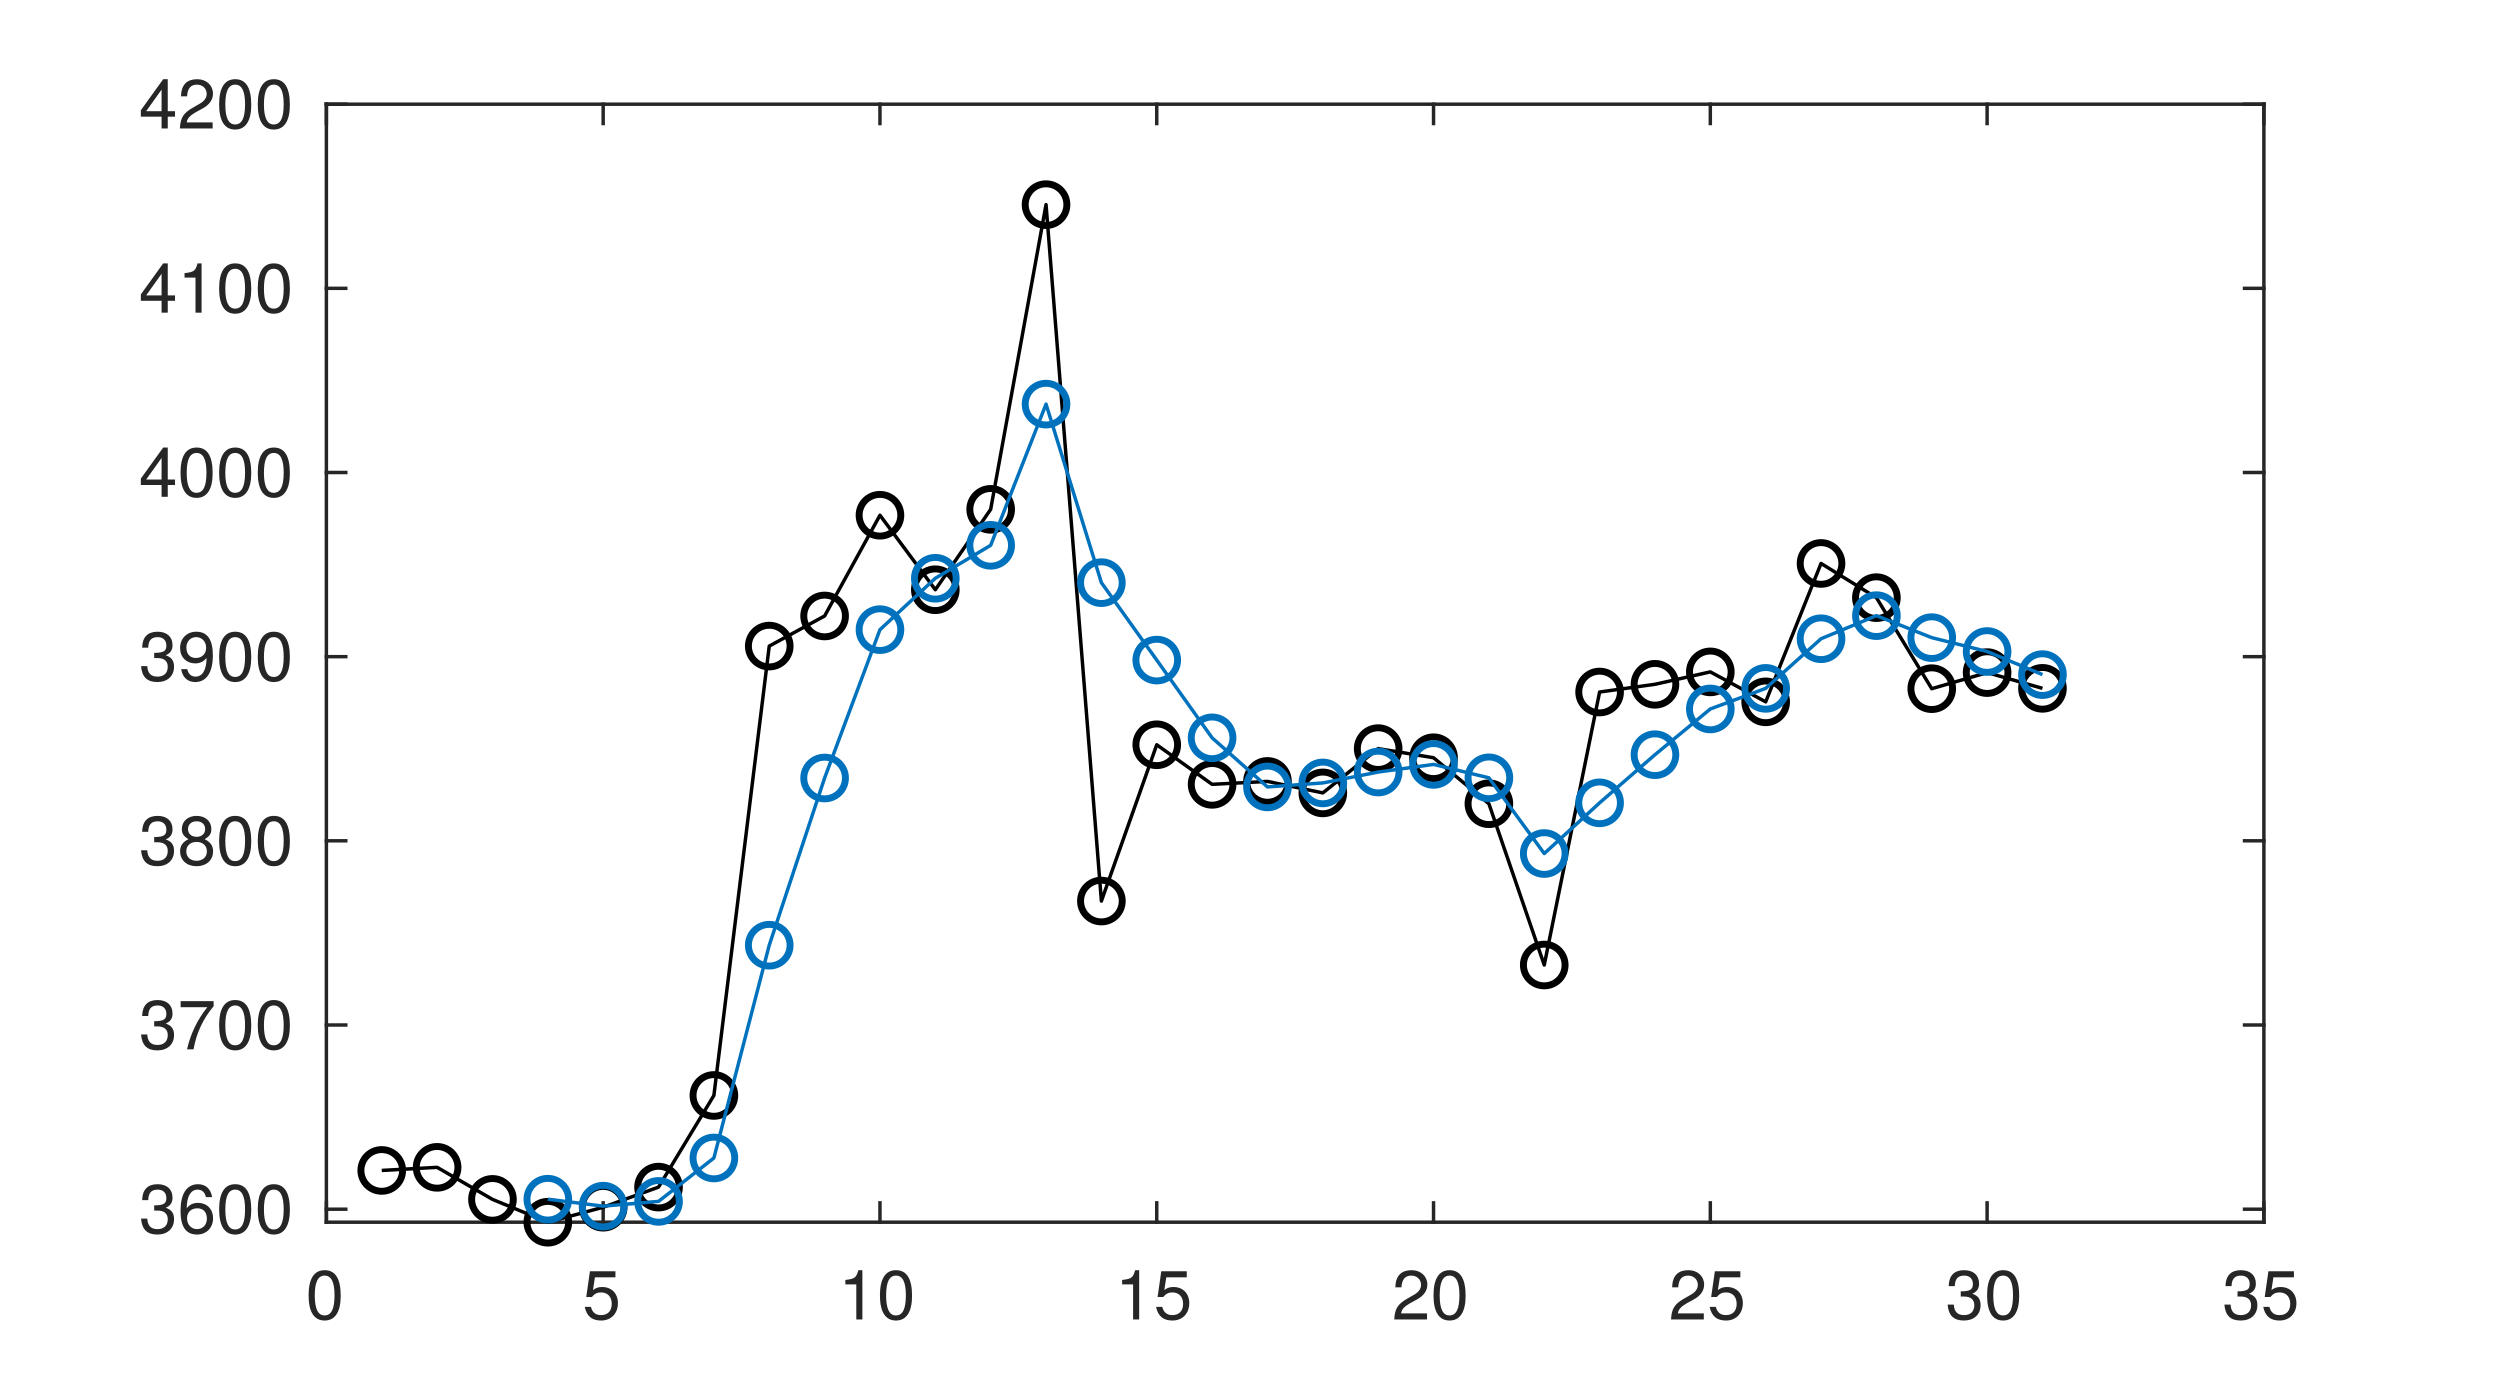
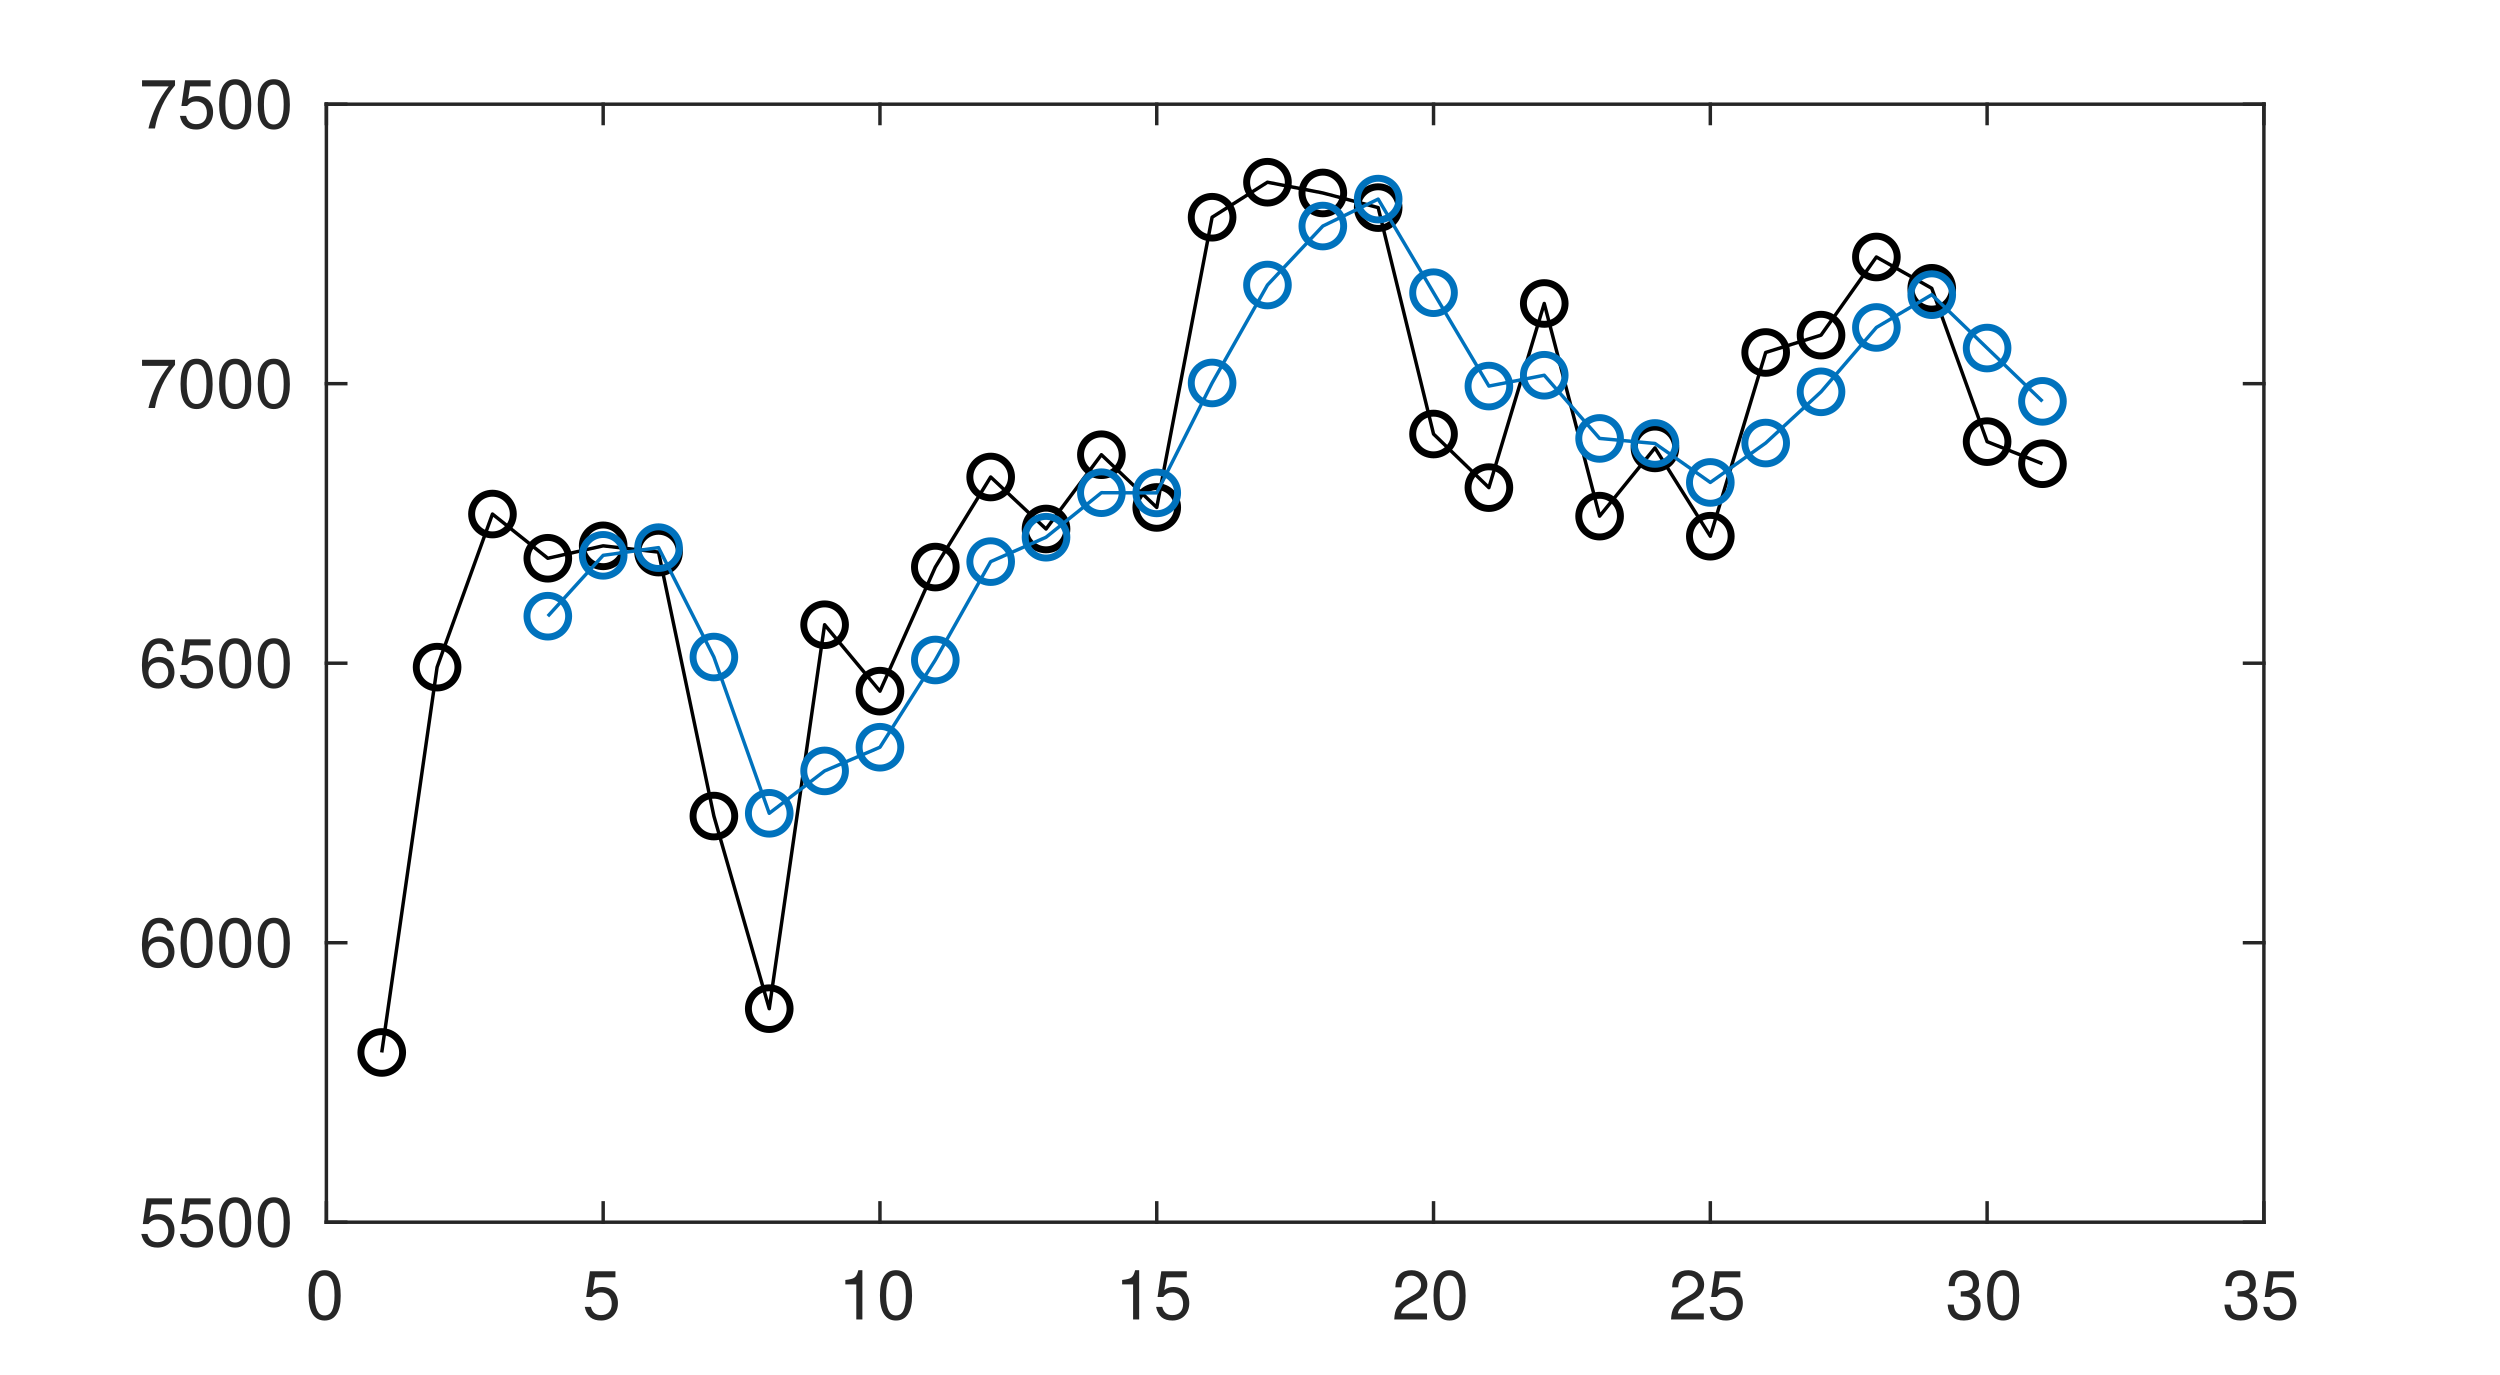
<svg xmlns="http://www.w3.org/2000/svg" style="fill-opacity:1; color-rendering:auto; color-interpolation:auto; text-rendering:auto; stroke:black; stroke-linecap:square; stroke-miterlimit:10; shape-rendering:auto; stroke-opacity:1; fill:black; stroke-dasharray:none; font-weight:normal; stroke-width:1; font-family:'Dialog'; font-style:normal; stroke-linejoin:miter; font-size:12px; stroke-dashoffset:0; image-rendering:auto;" width="360" height="198">
  <defs id="genericDefs" />
  <g>
    <defs id="defs1">
      <clipPath clipPathUnits="userSpaceOnUse" id="clipPath1">
        <path d="M0 0 L360 0 L360 198 L0 198 L0 0 Z" />
      </clipPath>
      <font horiz-adv-x="50.0" id="font1">
        <font-face ascent="95.2" descent="21.3" units-per-em="100" style="font-style:normal; font-family:Helvetica Neue; font-weight:normal;" />
        <missing-glyph horiz-adv-x="50.0" d="M40.9 66.6 L10.2 66.6 L10.2 4.7 L40.9 4.7 ZM46 71.2 L46 0.1 L5.1 0.1 L5.1 71.2 Z" />
        <glyph unicode="0" horiz-adv-x="55.6" d="M13.2 34.9 Q13.2 37.5 13.25 40.65 Q13.3 43.8 13.75 46.95 Q14.2 50.1 15.05 53.1 Q15.9 56.1 17.55 58.35 Q19.2 60.6 21.7 62 Q24.2 63.4 27.8 63.4 Q31.4 63.4 33.9 62 Q36.4 60.6 38.05 58.35 Q39.7 56.1 40.55 53.1 Q41.4 50.1 41.85 46.95 Q42.3 43.8 42.35 40.65 Q42.4 37.5 42.4 34.9 Q42.4 30.9 42.15 25.95 Q41.9 21 40.55 16.65 Q39.2 12.3 36.2 9.3 Q33.2 6.3 27.8 6.3 Q22.4 6.3 19.4 9.3 Q16.4 12.3 15.05 16.65 Q13.7 21 13.45 25.95 Q13.2 30.9 13.2 34.9 ZM4.2 34.8 Q4.2 30.9 4.4 26.7 Q4.6 22.5 5.4 18.5 Q6.2 14.5 7.7 10.95 Q9.2 7.4 11.8 4.7 Q14.4 2 18.35 0.45 Q22.3 -1.1 27.8 -1.1 Q33.4 -1.1 37.3 0.45 Q41.2 2 43.8 4.7 Q46.4 7.4 47.9 10.95 Q49.4 14.5 50.2 18.5 Q51 22.5 51.2 26.7 Q51.4 30.9 51.4 34.8 Q51.4 38.7 51.2 42.9 Q51 47.1 50.2 51.1 Q49.4 55.1 47.9 58.7 Q46.4 62.3 43.8 65 Q41.2 67.7 37.25 69.3 Q33.3 70.9 27.8 70.9 Q22.3 70.9 18.35 69.3 Q14.4 67.7 11.8 65 Q9.2 62.3 7.7 58.7 Q6.2 55.1 5.4 51.1 Q4.6 47.1 4.4 42.9 Q4.2 38.7 4.2 34.8 Z" />
        <glyph unicode="5" horiz-adv-x="55.6" d="M47 62.2 L47 69.7 L12 69.7 L5.4 32.9 L12.7 32.5 Q15.2 35.5 18.45 37.35 Q21.7 39.2 25.9 39.2 Q29.5 39.2 32.45 38 Q35.4 36.8 37.5 34.65 Q39.6 32.5 40.75 29.55 Q41.9 26.6 41.9 23.1 Q41.9 18.9 40.7 15.75 Q39.5 12.6 37.45 10.5 Q35.4 8.4 32.65 7.35 Q29.9 6.3 26.9 6.3 Q23.7 6.3 21.05 7.25 Q18.4 8.2 16.45 9.95 Q14.5 11.7 13.35 14.05 Q12.2 16.4 12 19.1 L3.5 19.1 Q3.6 14.3 5.4 10.5 Q7.2 6.7 10.3 4.15 Q13.4 1.6 17.45 0.25 Q21.5 -1.1 26.1 -1.1 Q32.3 -1.1 36.95 0.85 Q41.6 2.8 44.7 6.1 Q47.8 9.4 49.35 13.65 Q50.9 17.9 50.9 22.4 Q50.9 28.5 49.1 33.05 Q47.3 37.6 44.2 40.65 Q41.1 43.7 36.9 45.2 Q32.7 46.7 28 46.7 Q24.4 46.7 20.75 45.45 Q17.1 44.2 14.8 41.6 L14.6 41.8 L18.4 62.2 Z" />
        <glyph unicode="1" horiz-adv-x="55.6" d="M35.6 0 L35.6 70.9 L29.1 70.9 Q28.4 66.9 26.5 64.3 Q24.6 61.7 21.85 60.2 Q19.1 58.7 15.7 58.15 Q12.3 57.6 8.7 57.6 L8.7 50.8 L27.1 50.8 L27.1 0 Z" />
        <glyph unicode="2" horiz-adv-x="55.6" d="M4.4 45.8 L12.9 45.8 Q12.8 49 13.55 52.15 Q14.3 55.3 16 57.8 Q17.7 60.3 20.35 61.85 Q23 63.4 26.7 63.4 Q29.5 63.4 32 62.5 Q34.5 61.6 36.35 59.9 Q38.2 58.2 39.3 55.85 Q40.4 53.5 40.4 50.6 Q40.4 46.9 39.25 44.1 Q38.1 41.3 35.85 38.9 Q33.6 36.5 30.2 34.15 Q26.8 31.8 22.3 29 Q18.6 26.8 15.2 24.3 Q11.8 21.8 9.1 18.5 Q6.4 15.2 4.65 10.75 Q2.9 6.3 2.4 0 L48.7 0 L48.7 7.5 L12.3 7.5 Q12.9 10.8 14.85 13.35 Q16.8 15.9 19.55 18.1 Q22.3 20.3 25.6 22.25 Q28.9 24.2 32.2 26.2 Q35.5 28.3 38.6 30.6 Q41.7 32.9 44.1 35.75 Q46.5 38.6 47.95 42.2 Q49.4 45.8 49.4 50.5 Q49.4 55.5 47.65 59.3 Q45.9 63.1 42.9 65.65 Q39.9 68.2 35.85 69.55 Q31.8 70.9 27.2 70.9 Q21.6 70.9 17.2 69 Q12.8 67.1 9.85 63.75 Q6.9 60.4 5.5 55.8 Q4.1 51.2 4.4 45.8 Z" />
        <glyph unicode="3" horiz-adv-x="55.6" d="M21.8 40.5 L21.8 33.3 Q24.2 33.6 26.9 33.6 Q30.1 33.6 32.85 32.75 Q35.6 31.9 37.6 30.15 Q39.6 28.4 40.8 25.85 Q42 23.3 42 20 Q42 16.8 40.75 14.25 Q39.5 11.7 37.4 9.95 Q35.3 8.2 32.5 7.25 Q29.7 6.3 26.6 6.3 Q19.3 6.3 15.5 10.65 Q11.7 15 11.5 21.9 L3 21.9 Q2.9 16.4 4.55 12.1 Q6.2 7.8 9.3 4.85 Q12.4 1.9 16.8 0.4 Q21.2 -1.1 26.6 -1.1 Q31.6 -1.1 36.05 0.25 Q40.5 1.6 43.8 4.3 Q47.1 7 49.05 11.05 Q51 15.1 51 20.4 Q51 26.8 47.85 31.5 Q44.7 36.2 38.2 37.6 L38.2 37.8 Q42.4 39.7 45.2 43.4 Q48 47.1 48 51.9 Q48 56.8 46.35 60.4 Q44.7 64 41.8 66.3 Q38.9 68.6 34.95 69.75 Q31 70.9 26.4 70.9 Q21.1 70.9 17.05 69.2 Q13 67.5 10.3 64.5 Q7.6 61.5 6.15 57.3 Q4.7 53.1 4.5 48 L13 48 Q13 51.1 13.8 53.9 Q14.6 56.7 16.25 58.8 Q17.9 60.9 20.45 62.15 Q23 63.4 26.4 63.4 Q31.8 63.4 35.4 60.55 Q39 57.7 39 52 Q39 49.2 37.9 47 Q36.8 44.8 34.95 43.35 Q33.1 41.9 30.65 41.15 Q28.2 40.4 25.5 40.4 L23.7 40.4 Q23.2 40.4 22.7 40.4 Q22.3 40.4 21.8 40.5 Z" />
        <glyph unicode="6" horiz-adv-x="55.6" d="M41.4 52.8 L49.9 52.8 Q49.1 61.6 43.9 66.25 Q38.7 70.9 29.9 70.9 Q22.3 70.9 17.3 67.7 Q12.3 64.5 9.3 59.2 Q6.3 53.9 5.05 47.05 Q3.8 40.2 3.8 32.9 Q3.8 27.3 4.65 21.3 Q5.5 15.3 8.1 10.3 Q10.7 5.3 15.5 2.1 Q20.3 -1.1 28.2 -1.1 Q34.9 -1.1 39.45 1.15 Q44 3.4 46.75 6.85 Q49.5 10.3 50.7 14.5 Q51.9 18.7 51.9 22.6 Q51.9 27.5 50.4 31.7 Q48.9 35.9 46.15 39 Q43.4 42.1 39.35 43.85 Q35.3 45.6 30.2 45.6 Q24.4 45.6 19.95 43.4 Q15.5 41.2 12.5 36.3 L12.3 36.5 Q12.4 40.6 13.1 45.3 Q13.8 50 15.65 54.05 Q17.5 58.1 20.8 60.75 Q24.1 63.4 29.5 63.4 Q34.6 63.4 37.7 60.5 Q40.8 57.6 41.4 52.8 ZM28.6 38.1 Q32.2 38.1 34.9 36.8 Q37.6 35.5 39.4 33.35 Q41.2 31.2 42.05 28.25 Q42.9 25.3 42.9 22 Q42.9 18.9 41.95 16.05 Q41 13.2 39.2 11 Q37.4 8.8 34.75 7.55 Q32.1 6.3 28.6 6.3 Q25.1 6.3 22.35 7.55 Q19.6 8.8 17.75 10.9 Q15.9 13 14.9 15.9 Q13.9 18.8 13.9 22.1 Q13.9 25.4 14.85 28.35 Q15.8 31.3 17.7 33.45 Q19.6 35.6 22.3 36.85 Q25 38.1 28.6 38.1 Z" />
        <glyph unicode="7" horiz-adv-x="55.6" d="M50.9 62.4 L50.9 69.7 L5 69.7 L5 61.7 L42.2 61.7 Q36.6 55.8 31.75 48.8 Q26.9 41.8 23.2 33.95 Q19.5 26.1 17.15 17.55 Q14.8 9 14.2 0 L23.7 0 Q24.2 8.3 26.5 17.1 Q28.8 25.9 32.45 34.2 Q36.1 42.5 40.8 49.8 Q45.5 57.1 50.9 62.4 Z" />
-         <glyph unicode="8" horiz-adv-x="55.6" d="M15.5 52.5 Q15.5 55.2 16.5 57.2 Q17.5 59.2 19.15 60.6 Q20.8 62 23.1 62.7 Q25.4 63.4 27.9 63.4 Q33.1 63.4 36.45 60.65 Q39.8 57.9 39.8 52.5 Q39.8 47.1 36.5 44.1 Q33.2 41.1 28.1 41.1 Q25.5 41.1 23.2 41.8 Q20.9 42.5 19.2 43.9 Q17.5 45.3 16.5 47.45 Q15.5 49.6 15.5 52.5 ZM6.5 52.8 Q6.5 48 9.2 43.95 Q11.9 39.9 16.4 38.1 Q10.4 36 7.2 31.35 Q4 26.7 4 20.4 Q4 15 5.85 10.95 Q7.7 6.9 10.95 4.2 Q14.2 1.5 18.6 0.2 Q23 -1.1 28.1 -1.1 Q33 -1.1 37.3 0.3 Q41.6 1.7 44.75 4.45 Q47.9 7.2 49.75 11.2 Q51.6 15.2 51.6 20.4 Q51.6 27 48.5 31.55 Q45.4 36.1 39 38.1 Q43.5 40.1 46.15 44.05 Q48.8 48 48.8 52.8 Q48.8 56.2 47.6 59.45 Q46.4 62.7 43.85 65.25 Q41.3 67.8 37.2 69.35 Q33.1 70.9 27.3 70.9 Q23.2 70.9 19.45 69.7 Q15.7 68.5 12.8 66.2 Q9.9 63.9 8.2 60.55 Q6.5 57.2 6.5 52.8 ZM13 20 Q13 23.1 14.15 25.6 Q15.3 28.1 17.35 29.9 Q19.4 31.7 22.15 32.65 Q24.9 33.6 28 33.6 Q31 33.6 33.65 32.55 Q36.3 31.5 38.3 29.7 Q40.3 27.9 41.45 25.45 Q42.6 23 42.6 20.1 Q42.6 17.1 41.55 14.6 Q40.5 12.1 38.55 10.25 Q36.6 8.4 33.95 7.35 Q31.3 6.3 28.1 6.3 Q21.5 6.3 17.25 9.95 Q13 13.6 13 20 Z" />
-         <glyph unicode="9" horiz-adv-x="55.6" d="M13.4 17.1 L4.9 17.1 Q5.7 7.9 11.6 3.4 Q17.5 -1.1 26.4 -1.1 Q39.3 -1.1 45.15 8.75 Q51 18.6 51 37 Q51 47.1 49.05 53.65 Q47.1 60.2 43.8 64 Q40.5 67.8 36.1 69.35 Q31.7 70.9 26.7 70.9 Q21.6 70.9 17.3 69.2 Q13 67.5 9.9 64.45 Q6.8 61.4 5.1 57.15 Q3.4 52.9 3.4 47.8 Q3.4 42.6 4.85 38.2 Q6.3 33.8 9.15 30.7 Q12 27.6 16.2 25.85 Q20.4 24.1 25.8 24.1 Q31 24.1 35.4 26.75 Q39.8 29.4 42.2 33.9 L42.4 33.7 Q42 19.8 38.1 13.05 Q34.2 6.3 26.4 6.3 Q21.3 6.3 17.6 9.1 Q13.9 11.9 13.4 17.1 ZM40.9 47.2 Q40.9 44.1 39.9 41.25 Q38.9 38.4 37 36.25 Q35.1 34.1 32.4 32.85 Q29.7 31.6 26.4 31.6 Q23.3 31.6 20.75 32.85 Q18.2 34.1 16.35 36.2 Q14.5 38.3 13.45 41 Q12.4 43.7 12.4 46.6 Q12.4 49.9 13.15 52.9 Q13.9 55.9 15.55 58.25 Q17.2 60.6 19.85 62 Q22.5 63.4 26.3 63.4 Q29.9 63.4 32.6 62.1 Q35.3 60.8 37.15 58.55 Q39 56.3 39.95 53.4 Q40.9 50.5 40.9 47.2 Z" />
-         <glyph unicode="4" horiz-adv-x="55.6" d="M33.9 24.1 L10.1 24.1 L33.7 58.8 L33.9 58.8 ZM41.9 24.1 L41.9 70.9 L35.1 70.9 L2.8 24.8 L2.8 16.6 L33.9 16.6 L33.9 0 L41.9 0 L41.9 16.6 L51.5 16.6 L51.5 24.1 Z" />
      </font>
    </defs>
    <g style="fill:white; stroke:white;">
      <rect x="0" y="0" width="360" style="clip-path:url(#clipPath1); stroke:none;" height="198" />
    </g>
    <g style="fill:white; text-rendering:optimizeSpeed; color-rendering:optimizeSpeed; image-rendering:optimizeSpeed; shape-rendering:crispEdges; stroke:white; color-interpolation:sRGB;">
      <rect x="0" width="360" height="198" y="0" style="stroke:none;" />
      <path style="stroke:none;" d="M47 176 L326 176 L326 15 L47 15 Z" />
    </g>
    <g style="fill:rgb(38,38,38); text-rendering:geometricPrecision; image-rendering:optimizeQuality; color-rendering:optimizeQuality; stroke-linejoin:round; stroke:rgb(38,38,38); color-interpolation:linearRGB; stroke-width:0.5;">
      <line y2="176" style="fill:none;" x1="47" x2="326" y1="176" />
      <line y2="15" style="fill:none;" x1="47" x2="326" y1="15" />
      <line y2="173.21" style="fill:none;" x1="47" x2="47" y1="176" />
      <line y2="173.21" style="fill:none;" x1="86.857" x2="86.857" y1="176" />
      <line y2="173.21" style="fill:none;" x1="126.714" x2="126.714" y1="176" />
      <line y2="173.21" style="fill:none;" x1="166.571" x2="166.571" y1="176" />
      <line y2="173.21" style="fill:none;" x1="206.429" x2="206.429" y1="176" />
      <line y2="173.21" style="fill:none;" x1="246.286" x2="246.286" y1="176" />
      <line y2="173.21" style="fill:none;" x1="286.143" x2="286.143" y1="176" />
      <line y2="173.21" style="fill:none;" x1="326" x2="326" y1="176" />
      <line y2="17.79" style="fill:none;" x1="47" x2="47" y1="15" />
      <line y2="17.79" style="fill:none;" x1="86.857" x2="86.857" y1="15" />
      <line y2="17.79" style="fill:none;" x1="126.714" x2="126.714" y1="15" />
      <line y2="17.79" style="fill:none;" x1="166.571" x2="166.571" y1="15" />
      <line y2="17.79" style="fill:none;" x1="206.429" x2="206.429" y1="15" />
      <line y2="17.79" style="fill:none;" x1="246.286" x2="246.286" y1="15" />
      <line y2="17.79" style="fill:none;" x1="286.143" x2="286.143" y1="15" />
      <line y2="17.79" style="fill:none;" x1="326" x2="326" y1="15" />
    </g>
    <g transform="translate(47,180)" style="font-size:10px; fill:rgb(38,38,38); text-rendering:geometricPrecision; image-rendering:optimizeQuality; color-rendering:optimizeQuality; font-family:'Helvetica Neue'; stroke:rgb(38,38,38); color-interpolation:linearRGB;">
      <text x="-3" xml:space="preserve" y="10" style="stroke:none;">0</text>
    </g>
    <g transform="translate(86.8571,180)" style="font-size:10px; fill:rgb(38,38,38); text-rendering:geometricPrecision; image-rendering:optimizeQuality; color-rendering:optimizeQuality; font-family:'Helvetica Neue'; stroke:rgb(38,38,38); color-interpolation:linearRGB;">
      <text x="-3" xml:space="preserve" y="10" style="stroke:none;">5</text>
    </g>
    <g transform="translate(126.7143,180)" style="font-size:10px; fill:rgb(38,38,38); text-rendering:geometricPrecision; image-rendering:optimizeQuality; color-rendering:optimizeQuality; font-family:'Helvetica Neue'; stroke:rgb(38,38,38); color-interpolation:linearRGB;">
      <text x="-6" xml:space="preserve" y="10" style="stroke:none;">10</text>
    </g>
    <g transform="translate(166.5714,180)" style="font-size:10px; fill:rgb(38,38,38); text-rendering:geometricPrecision; image-rendering:optimizeQuality; color-rendering:optimizeQuality; font-family:'Helvetica Neue'; stroke:rgb(38,38,38); color-interpolation:linearRGB;">
      <text x="-6" xml:space="preserve" y="10" style="stroke:none;">15</text>
    </g>
    <g transform="translate(206.4286,180)" style="font-size:10px; fill:rgb(38,38,38); text-rendering:geometricPrecision; image-rendering:optimizeQuality; color-rendering:optimizeQuality; font-family:'Helvetica Neue'; stroke:rgb(38,38,38); color-interpolation:linearRGB;">
      <text x="-6" xml:space="preserve" y="10" style="stroke:none;">20</text>
    </g>
    <g transform="translate(246.2857,180)" style="font-size:10px; fill:rgb(38,38,38); text-rendering:geometricPrecision; image-rendering:optimizeQuality; color-rendering:optimizeQuality; font-family:'Helvetica Neue'; stroke:rgb(38,38,38); color-interpolation:linearRGB;">
      <text x="-6" xml:space="preserve" y="10" style="stroke:none;">25</text>
    </g>
    <g transform="translate(286.1429,180)" style="font-size:10px; fill:rgb(38,38,38); text-rendering:geometricPrecision; image-rendering:optimizeQuality; color-rendering:optimizeQuality; font-family:'Helvetica Neue'; stroke:rgb(38,38,38); color-interpolation:linearRGB;">
      <text x="-6" xml:space="preserve" y="10" style="stroke:none;">30</text>
    </g>
    <g transform="translate(326,180)" style="font-size:10px; fill:rgb(38,38,38); text-rendering:geometricPrecision; image-rendering:optimizeQuality; color-rendering:optimizeQuality; font-family:'Helvetica Neue'; stroke:rgb(38,38,38); color-interpolation:linearRGB;">
      <text x="-6" xml:space="preserve" y="10" style="stroke:none;">35</text>
    </g>
    <g style="fill:rgb(38,38,38); text-rendering:geometricPrecision; image-rendering:optimizeQuality; color-rendering:optimizeQuality; stroke-linejoin:round; stroke:rgb(38,38,38); color-interpolation:linearRGB; stroke-width:0.5;">
      <line y2="15" style="fill:none;" x1="47" x2="47" y1="176" />
      <line y2="15" style="fill:none;" x1="326" x2="326" y1="176" />
-       <line y2="174.12" style="fill:none;" x1="47" x2="49.79" y1="174.12" />
-       <line y2="147.6" style="fill:none;" x1="47" x2="49.79" y1="147.6" />
-       <line y2="121.08" style="fill:none;" x1="47" x2="49.79" y1="121.08" />
-       <line y2="94.56" style="fill:none;" x1="47" x2="49.79" y1="94.56" />
-       <line y2="68.04" style="fill:none;" x1="47" x2="49.79" y1="68.04" />
-       <line y2="41.52" style="fill:none;" x1="47" x2="49.79" y1="41.52" />
+       <line y2="176" style="fill:none;" x1="47" x2="49.79" y1="176" />
+       <line y2="135.75" style="fill:none;" x1="47" x2="49.79" y1="135.75" />
+       <line y2="95.5" style="fill:none;" x1="47" x2="49.79" y1="95.5" />
+       <line y2="55.25" style="fill:none;" x1="47" x2="49.79" y1="55.25" />
      <line y2="15" style="fill:none;" x1="47" x2="49.79" y1="15" />
-       <line y2="174.12" style="fill:none;" x1="326" x2="323.21" y1="174.12" />
-       <line y2="147.6" style="fill:none;" x1="326" x2="323.21" y1="147.6" />
-       <line y2="121.08" style="fill:none;" x1="326" x2="323.21" y1="121.08" />
-       <line y2="94.56" style="fill:none;" x1="326" x2="323.21" y1="94.56" />
-       <line y2="68.04" style="fill:none;" x1="326" x2="323.21" y1="68.04" />
-       <line y2="41.52" style="fill:none;" x1="326" x2="323.21" y1="41.52" />
+       <line y2="176" style="fill:none;" x1="326" x2="323.21" y1="176" />
+       <line y2="135.75" style="fill:none;" x1="326" x2="323.21" y1="135.75" />
+       <line y2="95.5" style="fill:none;" x1="326" x2="323.21" y1="95.5" />
+       <line y2="55.25" style="fill:none;" x1="326" x2="323.21" y1="55.25" />
      <line y2="15" style="fill:none;" x1="326" x2="323.21" y1="15" />
    </g>
-     <g transform="translate(43,174.1197)" style="font-size:10px; fill:rgb(38,38,38); text-rendering:geometricPrecision; image-rendering:optimizeQuality; color-rendering:optimizeQuality; font-family:'Helvetica Neue'; stroke:rgb(38,38,38); color-interpolation:linearRGB;">
-       <text x="-23" xml:space="preserve" y="3.5" style="stroke:none;">3600</text>
+     <g transform="translate(43,176)" style="font-size:10px; fill:rgb(38,38,38); text-rendering:geometricPrecision; image-rendering:optimizeQuality; color-rendering:optimizeQuality; font-family:'Helvetica Neue'; stroke:rgb(38,38,38); color-interpolation:linearRGB;">
+       <text x="-23" xml:space="preserve" y="3.5" style="stroke:none;">5500</text>
    </g>
-     <g transform="translate(43,147.5998)" style="font-size:10px; fill:rgb(38,38,38); text-rendering:geometricPrecision; image-rendering:optimizeQuality; color-rendering:optimizeQuality; font-family:'Helvetica Neue'; stroke:rgb(38,38,38); color-interpolation:linearRGB;">
-       <text x="-23" xml:space="preserve" y="3.5" style="stroke:none;">3700</text>
+     <g transform="translate(43,135.75)" style="font-size:10px; fill:rgb(38,38,38); text-rendering:geometricPrecision; image-rendering:optimizeQuality; color-rendering:optimizeQuality; font-family:'Helvetica Neue'; stroke:rgb(38,38,38); color-interpolation:linearRGB;">
+       <text x="-23" xml:space="preserve" y="3.5" style="stroke:none;">6000</text>
    </g>
-     <g transform="translate(43,121.0798)" style="font-size:10px; fill:rgb(38,38,38); text-rendering:geometricPrecision; image-rendering:optimizeQuality; color-rendering:optimizeQuality; font-family:'Helvetica Neue'; stroke:rgb(38,38,38); color-interpolation:linearRGB;">
-       <text x="-23" xml:space="preserve" y="3.5" style="stroke:none;">3800</text>
+     <g transform="translate(43,95.5)" style="font-size:10px; fill:rgb(38,38,38); text-rendering:geometricPrecision; image-rendering:optimizeQuality; color-rendering:optimizeQuality; font-family:'Helvetica Neue'; stroke:rgb(38,38,38); color-interpolation:linearRGB;">
+       <text x="-23" xml:space="preserve" y="3.5" style="stroke:none;">6500</text>
    </g>
-     <g transform="translate(43,94.5599)" style="font-size:10px; fill:rgb(38,38,38); text-rendering:geometricPrecision; image-rendering:optimizeQuality; color-rendering:optimizeQuality; font-family:'Helvetica Neue'; stroke:rgb(38,38,38); color-interpolation:linearRGB;">
-       <text x="-23" xml:space="preserve" y="3.5" style="stroke:none;">3900</text>
-     </g>
-     <g transform="translate(43,68.0399)" style="font-size:10px; fill:rgb(38,38,38); text-rendering:geometricPrecision; image-rendering:optimizeQuality; color-rendering:optimizeQuality; font-family:'Helvetica Neue'; stroke:rgb(38,38,38); color-interpolation:linearRGB;">
-       <text x="-23" xml:space="preserve" y="3.5" style="stroke:none;">4000</text>
-     </g>
-     <g transform="translate(43,41.52)" style="font-size:10px; fill:rgb(38,38,38); text-rendering:geometricPrecision; image-rendering:optimizeQuality; color-rendering:optimizeQuality; font-family:'Helvetica Neue'; stroke:rgb(38,38,38); color-interpolation:linearRGB;">
-       <text x="-23" xml:space="preserve" y="3.5" style="stroke:none;">4100</text>
+     <g transform="translate(43,55.25)" style="font-size:10px; fill:rgb(38,38,38); text-rendering:geometricPrecision; image-rendering:optimizeQuality; color-rendering:optimizeQuality; font-family:'Helvetica Neue'; stroke:rgb(38,38,38); color-interpolation:linearRGB;">
+       <text x="-23" xml:space="preserve" y="3.5" style="stroke:none;">7000</text>
    </g>
    <g transform="translate(43,15)" style="font-size:10px; fill:rgb(38,38,38); text-rendering:geometricPrecision; image-rendering:optimizeQuality; color-rendering:optimizeQuality; font-family:'Helvetica Neue'; stroke:rgb(38,38,38); color-interpolation:linearRGB;">
-       <text x="-23" xml:space="preserve" y="3.5" style="stroke:none;">4200</text>
+       <text x="-23" xml:space="preserve" y="3.5" style="stroke:none;">7500</text>
    </g>
    <g style="stroke-linecap:butt; text-rendering:geometricPrecision; color-rendering:optimizeQuality; image-rendering:optimizeQuality; stroke-linejoin:round; color-interpolation:linearRGB; stroke-width:0.5;">
-       <path d="M54.971 168.543 L62.943 168.096 L70.914 172.711 L78.886 176 L86.857 173.839 L94.829 170.944 L102.8 157.746 L110.771 93.037 L118.743 88.699 L126.714 74.195 L134.686 84.922 L142.657 73.345 L150.629 29.47 L158.6 129.75 L166.571 107.247 L174.543 112.945 L182.514 112.525 L190.486 114.178 L198.457 107.801 L206.429 109.116 L214.4 115.737 L222.371 138.961 L230.343 99.652 L238.314 98.538 L246.286 96.753 L254.257 101.065 L262.229 81.138 L270.2 86.062 L278.171 99.17 L286.143 96.855 L294.114 99.121" style="fill:none; fill-rule:evenodd;" />
-       <circle transform="translate(54.9714,168.543)" style="fill:none; stroke-linejoin:miter; stroke-width:1;" r="3" cx="0" cy="0" />
-       <circle transform="translate(62.9429,168.0962)" style="fill:none; stroke-linejoin:miter; stroke-width:1;" r="3" cx="0" cy="0" />
-       <circle transform="translate(70.9143,172.7107)" style="fill:none; stroke-linejoin:miter; stroke-width:1;" r="3" cx="0" cy="0" />
-       <circle transform="translate(78.8857,176)" style="fill:none; stroke-linejoin:miter; stroke-width:1;" r="3" cx="0" cy="0" />
-       <circle transform="translate(86.8571,173.8391)" style="fill:none; stroke-linejoin:miter; stroke-width:1;" r="3" cx="0" cy="0" />
-       <circle transform="translate(94.8286,170.9439)" style="fill:none; stroke-linejoin:miter; stroke-width:1;" r="3" cx="0" cy="0" />
-       <circle transform="translate(102.8,157.7459)" style="fill:none; stroke-linejoin:miter; stroke-width:1;" r="3" cx="0" cy="0" />
-       <circle transform="translate(110.7714,93.0367)" style="fill:none; stroke-linejoin:miter; stroke-width:1;" r="3" cx="0" cy="0" />
-       <circle transform="translate(118.7429,88.6994)" style="fill:none; stroke-linejoin:miter; stroke-width:1;" r="3" cx="0" cy="0" />
-       <circle transform="translate(126.7143,74.1952)" style="fill:none; stroke-linejoin:miter; stroke-width:1;" r="3" cx="0" cy="0" />
-       <circle transform="translate(134.6857,84.9225)" style="fill:none; stroke-linejoin:miter; stroke-width:1;" r="3" cx="0" cy="0" />
-       <circle transform="translate(142.6572,73.3452)" style="fill:none; stroke-linejoin:miter; stroke-width:1;" r="3" cx="0" cy="0" />
-       <circle transform="translate(150.6286,29.4697)" style="fill:none; stroke-linejoin:miter; stroke-width:1;" r="3" cx="0" cy="0" />
-       <circle transform="translate(158.6,129.7505)" style="fill:none; stroke-linejoin:miter; stroke-width:1;" r="3" cx="0" cy="0" />
-       <circle transform="translate(166.5714,107.247)" style="fill:none; stroke-linejoin:miter; stroke-width:1;" r="3" cx="0" cy="0" />
-       <circle transform="translate(174.5429,112.9453)" style="fill:none; stroke-linejoin:miter; stroke-width:1;" r="3" cx="0" cy="0" />
-       <circle transform="translate(182.5143,112.5245)" style="fill:none; stroke-linejoin:miter; stroke-width:1;" r="3" cx="0" cy="0" />
-       <circle transform="translate(190.4857,114.1785)" style="fill:none; stroke-linejoin:miter; stroke-width:1;" r="3" cx="0" cy="0" />
-       <circle transform="translate(198.4571,107.8008)" style="fill:none; stroke-linejoin:miter; stroke-width:1;" r="3" cx="0" cy="0" />
-       <circle transform="translate(206.4286,109.1158)" style="fill:none; stroke-linejoin:miter; stroke-width:1;" r="3" cx="0" cy="0" />
-       <circle transform="translate(214.4,115.7369)" style="fill:none; stroke-linejoin:miter; stroke-width:1;" r="3" cx="0" cy="0" />
-       <circle transform="translate(222.3714,138.9614)" style="fill:none; stroke-linejoin:miter; stroke-width:1;" r="3" cx="0" cy="0" />
-       <circle transform="translate(230.3428,99.6517)" style="fill:none; stroke-linejoin:miter; stroke-width:1;" r="3" cx="0" cy="0" />
-       <circle transform="translate(238.3143,98.5383)" style="fill:none; stroke-linejoin:miter; stroke-width:1;" r="3" cx="0" cy="0" />
-       <circle transform="translate(246.2857,96.7526)" style="fill:none; stroke-linejoin:miter; stroke-width:1;" r="3" cx="0" cy="0" />
-       <circle transform="translate(254.2571,101.0652)" style="fill:none; stroke-linejoin:miter; stroke-width:1;" r="3" cx="0" cy="0" />
-       <circle transform="translate(262.2286,81.1381)" style="fill:none; stroke-linejoin:miter; stroke-width:1;" r="3" cx="0" cy="0" />
-       <circle transform="translate(270.2,86.062)" style="fill:none; stroke-linejoin:miter; stroke-width:1;" r="3" cx="0" cy="0" />
-       <circle transform="translate(278.1714,99.1704)" style="fill:none; stroke-linejoin:miter; stroke-width:1;" r="3" cx="0" cy="0" />
-       <circle transform="translate(286.1429,96.8547)" style="fill:none; stroke-linejoin:miter; stroke-width:1;" r="3" cx="0" cy="0" />
-       <circle transform="translate(294.1143,99.1208)" style="fill:none; stroke-linejoin:miter; stroke-width:1;" r="3" cx="0" cy="0" />
-       <path d="M78.886 172.687 L86.857 173.687 L94.829 173 L102.8 166.749 L110.771 136.111 L118.743 112.034 L126.714 90.67 L134.686 83.271 L142.657 78.524 L150.629 58.196 L158.6 83.902 L166.571 95.052 L174.543 106.249 L182.514 113.318 L190.486 112.743 L198.457 111.173 L206.429 110.075 L214.4 112.008 L222.371 122.909 L230.343 115.608 L238.314 108.677 L246.286 102.089 L254.257 99.125 L262.229 91.979 L270.2 88.654 L278.171 91.821 L286.143 93.819 L294.114 97.145" style="fill:none; fill-rule:evenodd; stroke:rgb(0,114,189);" />
+       <path d="M54.971 151.555 L62.943 96.068 L70.914 74.024 L78.886 80.39 L86.857 78.599 L94.829 79.502 L102.8 117.513 L110.771 145.248 L118.743 89.961 L126.714 99.529 L134.686 81.658 L142.657 68.689 L150.629 76.174 L158.6 65.48 L166.571 73.072 L174.543 31.281 L182.514 26.24 L190.486 27.787 L198.457 29.896 L206.429 62.499 L214.4 70.219 L222.371 43.702 L230.343 74.323 L238.314 64.499 L246.286 77.214 L254.257 50.756 L262.229 48.259 L270.2 37.008 L278.171 41.513 L286.143 63.597 L294.114 66.778" style="fill:none; fill-rule:evenodd;" />
+       <circle transform="translate(54.9714,151.5546)" style="fill:none; stroke-linejoin:miter; stroke-width:1;" r="3" cx="0" cy="0" />
+       <circle transform="translate(62.9429,96.0683)" style="fill:none; stroke-linejoin:miter; stroke-width:1;" r="3" cx="0" cy="0" />
+       <circle transform="translate(70.9143,74.0241)" style="fill:none; stroke-linejoin:miter; stroke-width:1;" r="3" cx="0" cy="0" />
+       <circle transform="translate(78.8857,80.3897)" style="fill:none; stroke-linejoin:miter; stroke-width:1;" r="3" cx="0" cy="0" />
+       <circle transform="translate(86.8571,78.599)" style="fill:none; stroke-linejoin:miter; stroke-width:1;" r="3" cx="0" cy="0" />
+       <circle transform="translate(94.8286,79.5022)" style="fill:none; stroke-linejoin:miter; stroke-width:1;" r="3" cx="0" cy="0" />
+       <circle transform="translate(102.8,117.5131)" style="fill:none; stroke-linejoin:miter; stroke-width:1;" r="3" cx="0" cy="0" />
+       <circle transform="translate(110.7714,145.2484)" style="fill:none; stroke-linejoin:miter; stroke-width:1;" r="3" cx="0" cy="0" />
+       <circle transform="translate(118.7429,89.9612)" style="fill:none; stroke-linejoin:miter; stroke-width:1;" r="3" cx="0" cy="0" />
+       <circle transform="translate(126.7143,99.529)" style="fill:none; stroke-linejoin:miter; stroke-width:1;" r="3" cx="0" cy="0" />
+       <circle transform="translate(134.6857,81.658)" style="fill:none; stroke-linejoin:miter; stroke-width:1;" r="3" cx="0" cy="0" />
+       <circle transform="translate(142.6572,68.6895)" style="fill:none; stroke-linejoin:miter; stroke-width:1;" r="3" cx="0" cy="0" />
+       <circle transform="translate(150.6286,76.174)" style="fill:none; stroke-linejoin:miter; stroke-width:1;" r="3" cx="0" cy="0" />
+       <circle transform="translate(158.6,65.4803)" style="fill:none; stroke-linejoin:miter; stroke-width:1;" r="3" cx="0" cy="0" />
+       <circle transform="translate(166.5714,73.0719)" style="fill:none; stroke-linejoin:miter; stroke-width:1;" r="3" cx="0" cy="0" />
+       <circle transform="translate(174.5429,31.2811)" style="fill:none; stroke-linejoin:miter; stroke-width:1;" r="3" cx="0" cy="0" />
+       <circle transform="translate(182.5143,26.2402)" style="fill:none; stroke-linejoin:miter; stroke-width:1;" r="3" cx="0" cy="0" />
+       <circle transform="translate(190.4857,27.7874)" style="fill:none; stroke-linejoin:miter; stroke-width:1;" r="3" cx="0" cy="0" />
+       <circle transform="translate(198.4571,29.8965)" style="fill:none; stroke-linejoin:miter; stroke-width:1;" r="3" cx="0" cy="0" />
+       <circle transform="translate(206.4286,62.499)" style="fill:none; stroke-linejoin:miter; stroke-width:1;" r="3" cx="0" cy="0" />
+       <circle transform="translate(214.4,70.219)" style="fill:none; stroke-linejoin:miter; stroke-width:1;" r="3" cx="0" cy="0" />
+       <circle transform="translate(222.3714,43.7023)" style="fill:none; stroke-linejoin:miter; stroke-width:1;" r="3" cx="0" cy="0" />
+       <circle transform="translate(230.3428,74.3233)" style="fill:none; stroke-linejoin:miter; stroke-width:1;" r="3" cx="0" cy="0" />
+       <circle transform="translate(238.3143,64.4994)" style="fill:none; stroke-linejoin:miter; stroke-width:1;" r="3" cx="0" cy="0" />
+       <circle transform="translate(246.2857,77.2144)" style="fill:none; stroke-linejoin:miter; stroke-width:1;" r="3" cx="0" cy="0" />
+       <circle transform="translate(254.2571,50.7563)" style="fill:none; stroke-linejoin:miter; stroke-width:1;" r="3" cx="0" cy="0" />
+       <circle transform="translate(262.2286,48.2586)" style="fill:none; stroke-linejoin:miter; stroke-width:1;" r="3" cx="0" cy="0" />
+       <circle transform="translate(270.2,37.0079)" style="fill:none; stroke-linejoin:miter; stroke-width:1;" r="3" cx="0" cy="0" />
+       <circle transform="translate(278.1714,41.5127)" style="fill:none; stroke-linejoin:miter; stroke-width:1;" r="3" cx="0" cy="0" />
+       <circle transform="translate(286.1429,63.597)" style="fill:none; stroke-linejoin:miter; stroke-width:1;" r="3" cx="0" cy="0" />
+       <circle transform="translate(294.1143,66.7776)" style="fill:none; stroke-linejoin:miter; stroke-width:1;" r="3" cx="0" cy="0" />
+       <path d="M78.886 88.732 L86.857 79.968 L94.829 78.861 L102.8 94.615 L110.771 117.114 L118.743 111.012 L126.714 107.601 L134.686 95.039 L142.657 80.875 L150.629 77.361 L158.6 70.948 L166.571 70.977 L174.543 55.148 L182.514 41.043 L190.486 32.55 L198.457 28.671 L206.429 42.15 L214.4 55.595 L222.371 54.036 L230.343 63.134 L238.314 63.859 L246.286 69.471 L254.257 63.799 L262.229 56.423 L270.2 47.153 L278.171 42.435 L286.143 50.12 L294.114 57.794" style="fill:none; fill-rule:evenodd; stroke:rgb(0,114,189);" />
    </g>
-     <g transform="translate(78.8857,172.6867)" style="stroke-linecap:butt; fill:rgb(0,114,189); text-rendering:geometricPrecision; color-rendering:optimizeQuality; image-rendering:optimizeQuality; color-interpolation:linearRGB; stroke:rgb(0,114,189);">
+     <g transform="translate(78.8857,88.7323)" style="stroke-linecap:butt; fill:rgb(0,114,189); text-rendering:geometricPrecision; color-rendering:optimizeQuality; image-rendering:optimizeQuality; color-interpolation:linearRGB; stroke:rgb(0,114,189);">
      <circle r="3" style="fill:none;" cx="0" cy="0" />
-       <circle r="3" style="fill:none;" cx="0" transform="translate(7.9714,1.0007)" cy="0" />
-       <circle r="3" style="fill:none;" cx="0" transform="translate(15.9429,0.3137)" cy="0" />
-       <circle r="3" style="fill:none;" cx="0" transform="translate(23.9143,-5.9373)" cy="0" />
-       <circle r="3" style="fill:none;" cx="0" transform="translate(31.8857,-36.5755)" cy="0" />
-       <circle r="3" style="fill:none;" cx="0" transform="translate(39.8571,-60.6524)" cy="0" />
-       <circle r="3" style="fill:none;" cx="0" transform="translate(47.8286,-82.0168)" cy="0" />
-       <circle r="3" style="fill:none;" cx="0" transform="translate(55.8,-89.4156)" cy="0" />
-       <circle r="3" style="fill:none;" cx="0" transform="translate(63.7714,-94.1629)" cy="0" />
-       <circle r="3" style="fill:none;" cx="0" transform="translate(71.7429,-114.4912)" cy="0" />
-       <circle r="3" style="fill:none;" cx="0" transform="translate(79.7143,-88.7843)" cy="0" />
-       <circle r="3" style="fill:none;" cx="0" transform="translate(87.6857,-77.6343)" cy="0" />
-       <circle r="3" style="fill:none;" cx="0" transform="translate(95.6572,-66.4374)" cy="0" />
-       <circle r="3" style="fill:none;" cx="0" transform="translate(103.6286,-59.3689)" cy="0" />
-       <circle r="3" style="fill:none;" cx="0" transform="translate(111.6,-59.9442)" cy="0" />
-       <circle r="3" style="fill:none;" cx="0" transform="translate(119.5714,-61.5134)" cy="0" />
-       <circle r="3" style="fill:none;" cx="0" transform="translate(127.5429,-62.612)" cy="0" />
-       <circle r="3" style="fill:none;" cx="0" transform="translate(135.5143,-60.6792)" cy="0" />
-       <circle r="3" style="fill:none;" cx="0" transform="translate(143.4857,-49.7779)" cy="0" />
-       <circle r="3" style="fill:none;" cx="0" transform="translate(151.4571,-57.0786)" cy="0" />
-       <circle r="3" style="fill:none;" cx="0" transform="translate(159.4286,-64.0099)" cy="0" />
-       <circle r="3" style="fill:none;" cx="0" transform="translate(167.4,-70.5977)" cy="0" />
-       <circle r="3" style="fill:none;" cx="0" transform="translate(175.3714,-73.562)" cy="0" />
-       <circle r="3" style="fill:none;" cx="0" transform="translate(183.3429,-80.7076)" cy="0" />
-       <circle r="3" style="fill:none;" cx="0" transform="translate(191.3143,-84.0322)" cy="0" />
-       <circle r="3" style="fill:none;" cx="0" transform="translate(199.2857,-80.8658)" cy="0" />
-       <circle r="3" style="fill:none;" cx="0" transform="translate(207.2571,-78.8675)" cy="0" />
-       <circle r="3" style="fill:none;" cx="0" transform="translate(215.2286,-75.5417)" cy="0" />
+       <circle r="3" style="fill:none;" cx="0" transform="translate(7.9714,-8.7641)" cy="0" />
+       <circle r="3" style="fill:none;" cx="0" transform="translate(15.9429,-9.8713)" cy="0" />
+       <circle r="3" style="fill:none;" cx="0" transform="translate(23.9143,5.8824)" cy="0" />
+       <circle r="3" style="fill:none;" cx="0" transform="translate(31.8857,28.3814)" cy="0" />
+       <circle r="3" style="fill:none;" cx="0" transform="translate(39.8571,22.2796)" cy="0" />
+       <circle r="3" style="fill:none;" cx="0" transform="translate(47.8286,18.8687)" cy="0" />
+       <circle r="3" style="fill:none;" cx="0" transform="translate(55.8,6.3067)" cy="0" />
+       <circle r="3" style="fill:none;" cx="0" transform="translate(63.7714,-7.8571)" cy="0" />
+       <circle r="3" style="fill:none;" cx="0" transform="translate(71.7429,-11.3713)" cy="0" />
+       <circle r="3" style="fill:none;" cx="0" transform="translate(79.7143,-17.7842)" cy="0" />
+       <circle r="3" style="fill:none;" cx="0" transform="translate(87.6857,-17.7557)" cy="0" />
+       <circle r="3" style="fill:none;" cx="0" transform="translate(95.6572,-33.5848)" cy="0" />
+       <circle r="3" style="fill:none;" cx="0" transform="translate(103.6286,-47.6894)" cy="0" />
+       <circle r="3" style="fill:none;" cx="0" transform="translate(111.6,-56.1818)" cy="0" />
+       <circle r="3" style="fill:none;" cx="0" transform="translate(119.5714,-60.0613)" cy="0" />
+       <circle r="3" style="fill:none;" cx="0" transform="translate(127.5429,-46.5822)" cy="0" />
+       <circle r="3" style="fill:none;" cx="0" transform="translate(135.5143,-33.1369)" cy="0" />
+       <circle r="3" style="fill:none;" cx="0" transform="translate(143.4857,-34.6962)" cy="0" />
+       <circle r="3" style="fill:none;" cx="0" transform="translate(151.4571,-25.5986)" cy="0" />
+       <circle r="3" style="fill:none;" cx="0" transform="translate(159.4286,-24.8732)" cy="0" />
+       <circle r="3" style="fill:none;" cx="0" transform="translate(167.4,-19.2618)" cy="0" />
+       <circle r="3" style="fill:none;" cx="0" transform="translate(175.3714,-24.9332)" cy="0" />
+       <circle r="3" style="fill:none;" cx="0" transform="translate(183.3429,-32.3091)" cy="0" />
+       <circle r="3" style="fill:none;" cx="0" transform="translate(191.3143,-41.5788)" cy="0" />
+       <circle r="3" style="fill:none;" cx="0" transform="translate(199.2857,-46.2975)" cy="0" />
+       <circle r="3" style="fill:none;" cx="0" transform="translate(207.2571,-38.6122)" cy="0" />
+       <circle r="3" style="fill:none;" cx="0" transform="translate(215.2286,-30.9388)" cy="0" />
    </g>
  </g>
</svg>
